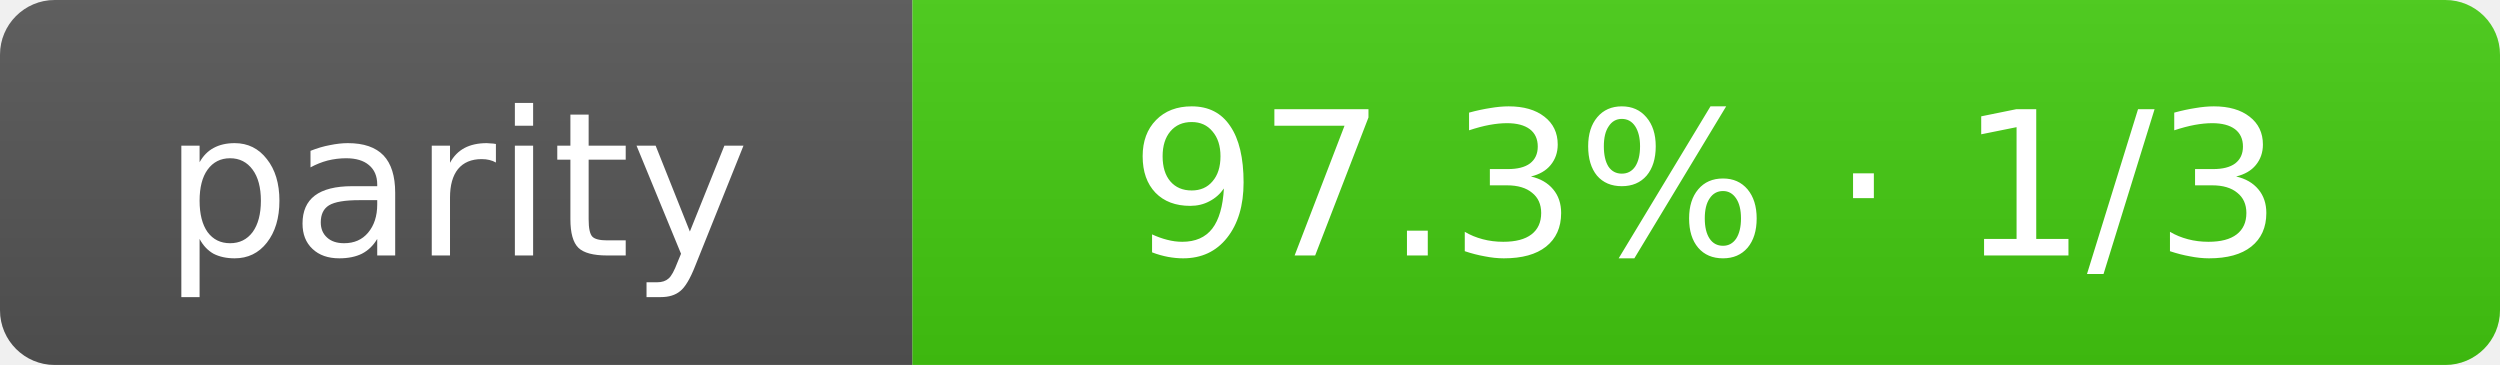
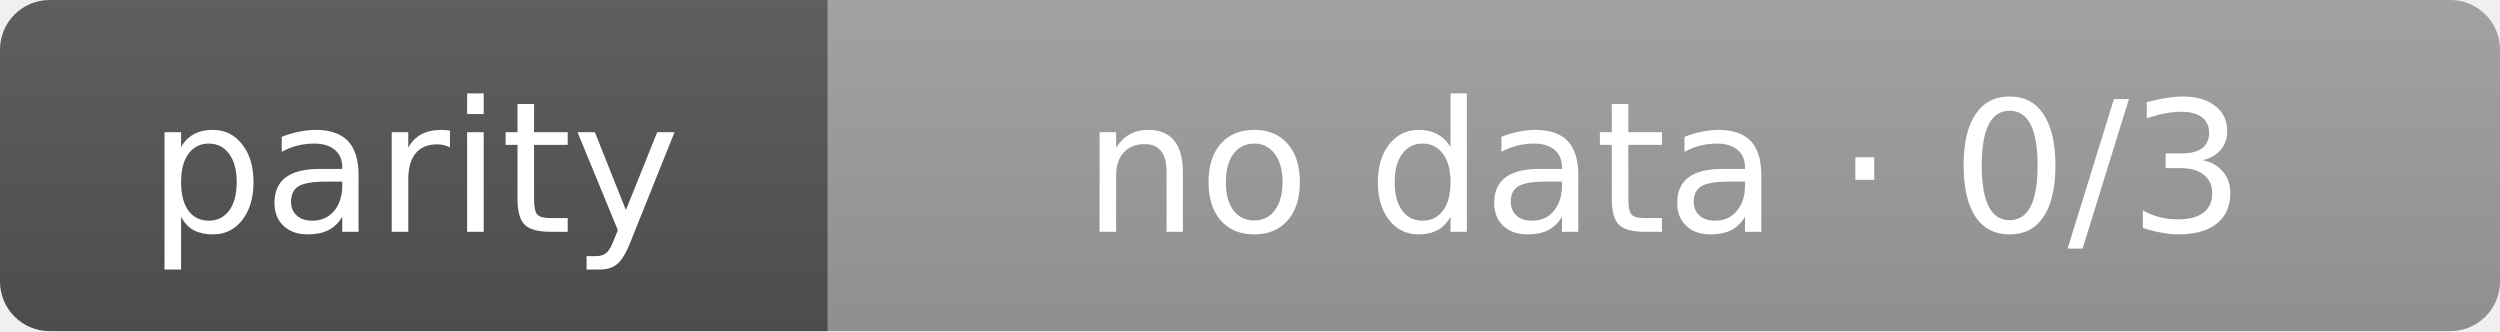
- <svg xmlns="http://www.w3.org/2000/svg" width="137" height="20" role="img" aria-label="parity: 97.3% · 1/3">
+ <svg xmlns="http://www.w3.org/2000/svg" width="151" height="20" role="img" aria-label="parity: no data · 0/3">
  <linearGradient id="s" x2="0" y2="100%">
    <stop offset="0" stop-color="#bbb" stop-opacity=".1" />
    <stop offset="1" stop-opacity=".1" />
  </linearGradient>
  <clipPath id="r">
-     <rect width="137" height="20" rx="3" fill="#fff" />
+     <rect width="151" height="20" rx="3" fill="#fff" />
  </clipPath>
  <g clip-path="url(#r)">
    <rect width="50" height="20" fill="#555" />
-     <rect x="50" width="87" height="20" fill="#4c1" />
-     <rect width="137" height="20" fill="url(#s)" />
+     <rect x="50" width="101" height="20" fill="#9f9f9f" />
+     <rect width="151" height="20" fill="url(#s)" />
  </g>
  <g fill="#fff" text-anchor="middle" font-family="Verdana,Geneva,DejaVu Sans,sans-serif" text-rendering="geometricPrecision" font-size="11">
    <text x="25.0" y="14">parity</text>
-     <text x="93.5" y="14">97.3% · 1/3</text>
+     <text x="100.5" y="14">no data · 0/3</text>
  </g>
</svg>
